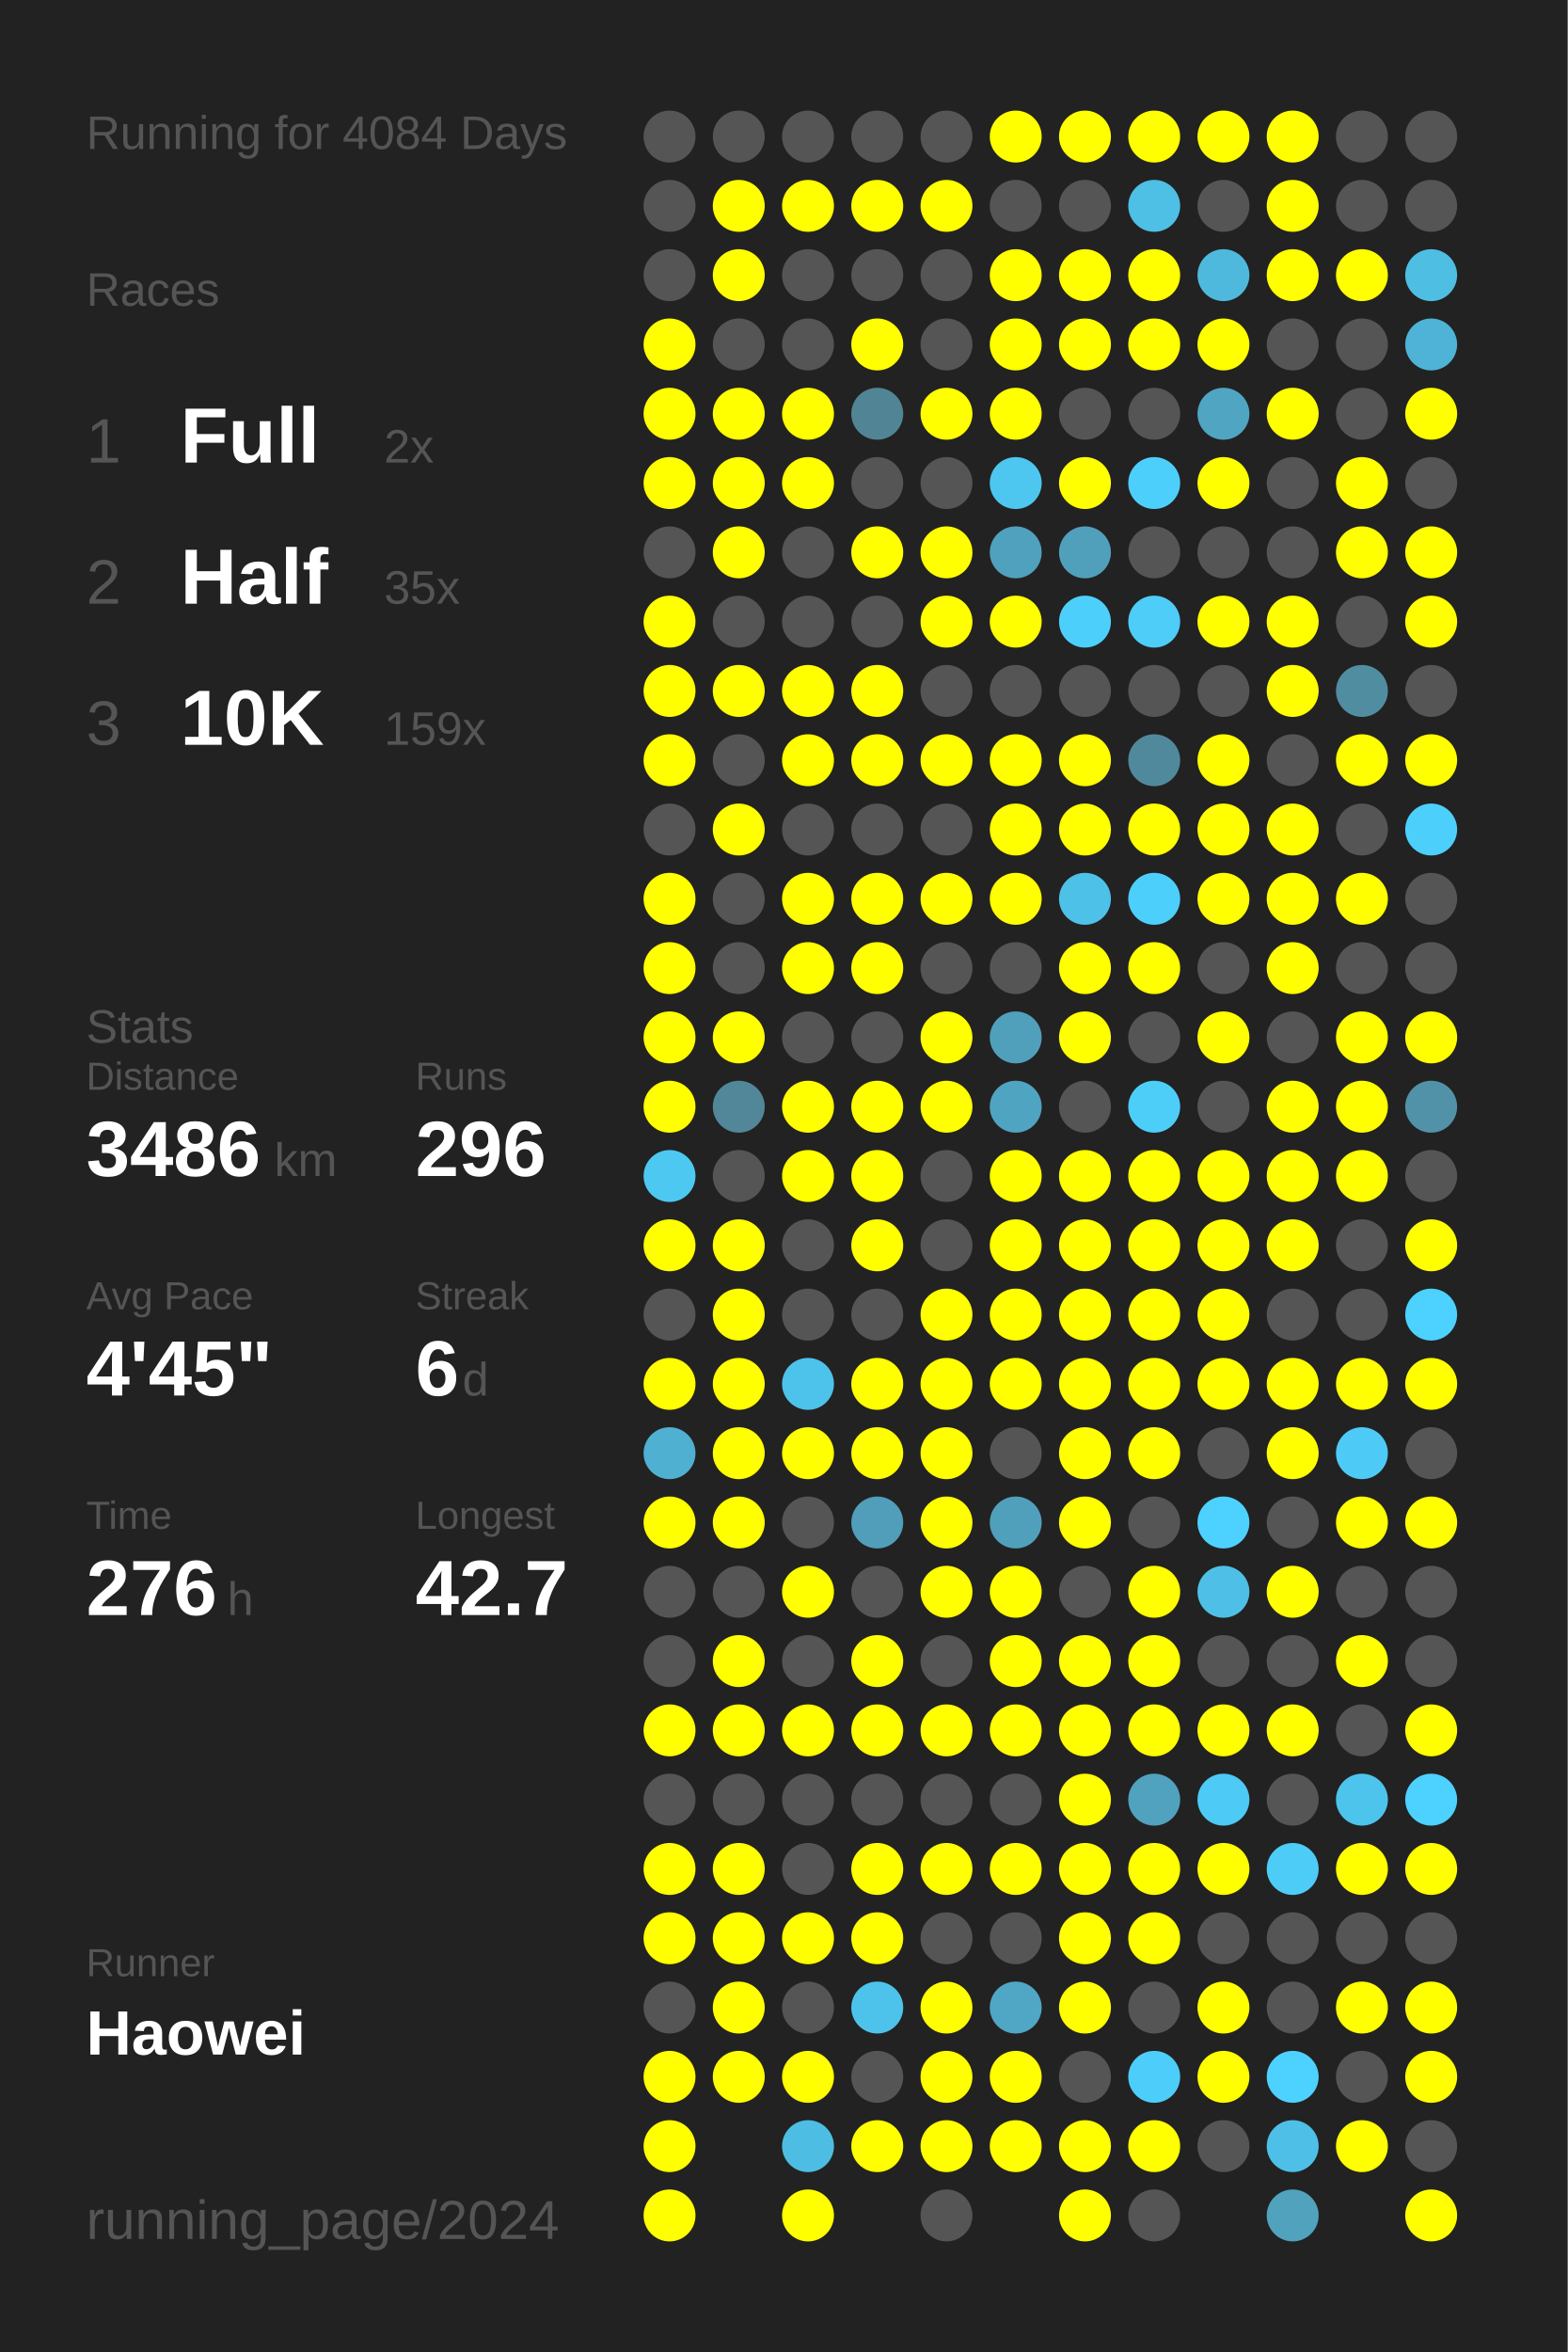
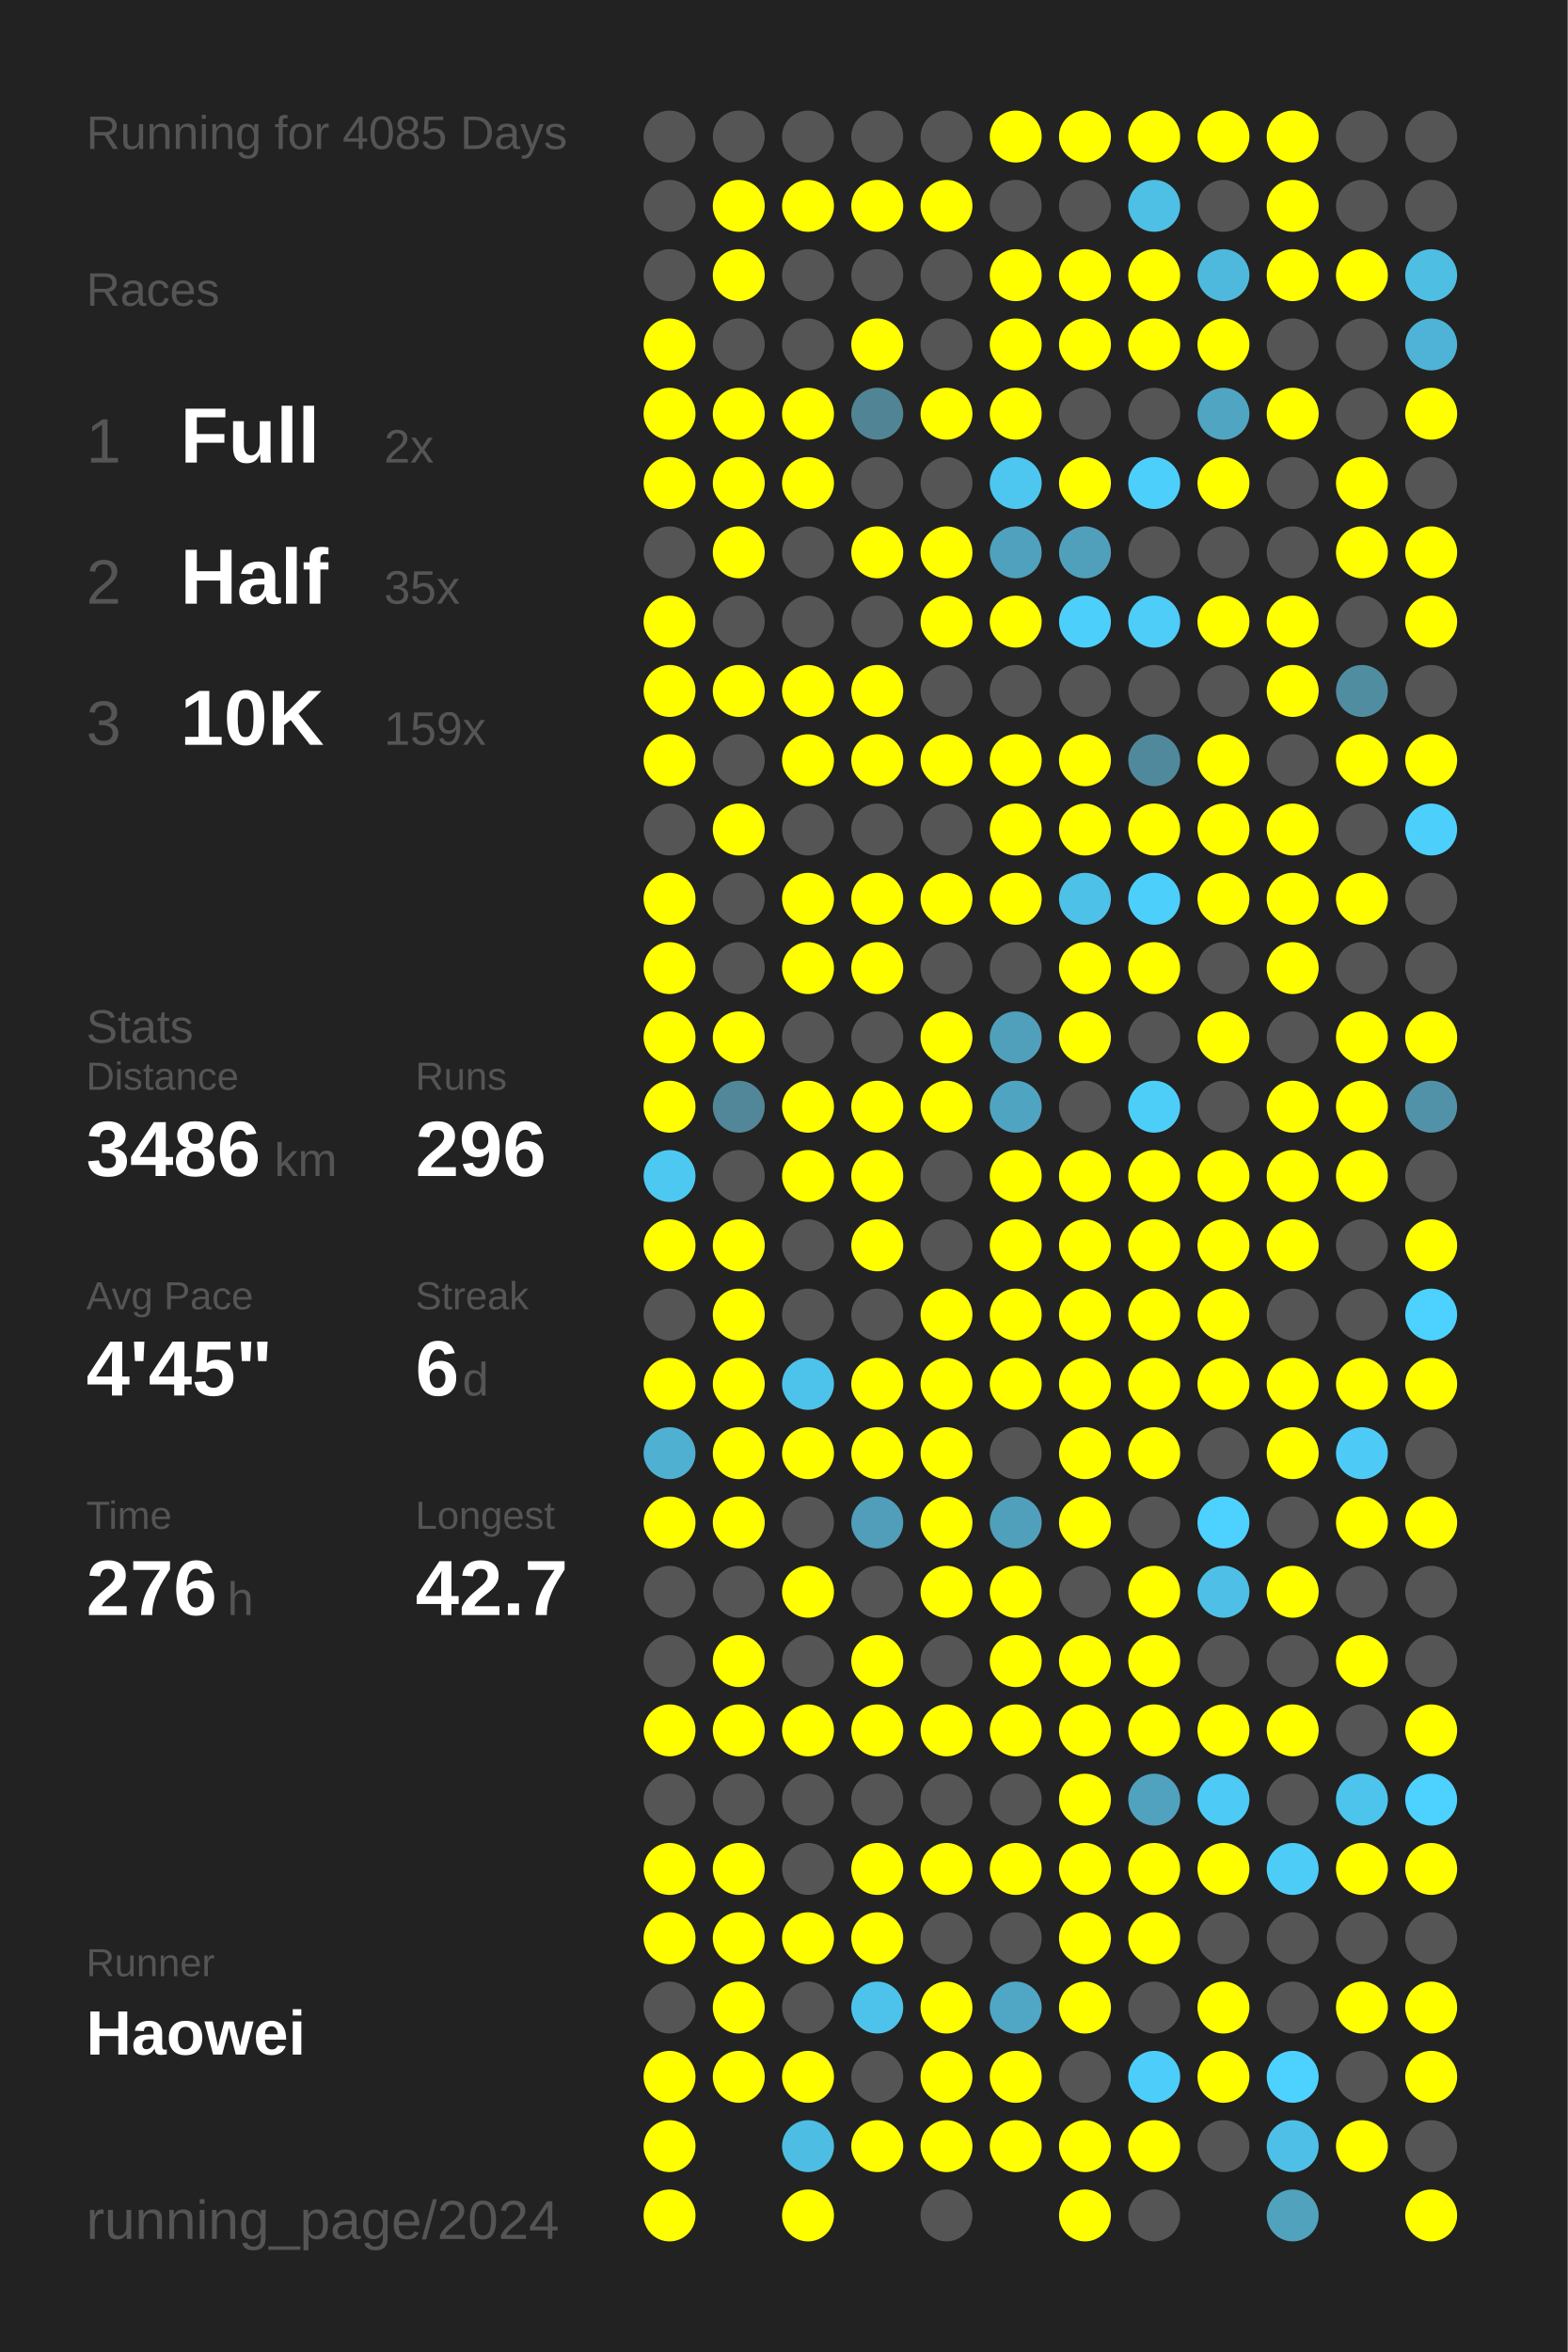
<svg xmlns="http://www.w3.org/2000/svg" baseProfile="full" height="300mm" version="1.1" viewBox="0,0,200,300" width="200mm">
  <defs />
  <rect fill="#222222" height="300" width="200" x="0" y="0" />
-   <text fill="#555555" style="font-size:6px; font-family:Arial;" x="11" y="19">Running for 4084 Days</text>
+   <text fill="#555555" style="font-size:6px; font-family:Arial;" x="11" y="19">Running for 4085 Days</text>
  <text fill="#555555" style="font-size:6px; font-family:Arial;" x="11" y="39">Races</text>
  <text fill="#555555" style="font-size:8px; font-family:Arial;" x="11" y="59">1</text>
  <text fill="#FFFFFF" style="font-size:10px; font-family:Arial; font-weight:bold;" x="23" y="59">Full</text>
  <text fill="#555555" style="font-size:6px; font-family:Arial;" x="49" y="59">2x</text>
  <text fill="#555555" style="font-size:8px; font-family:Arial;" x="11" y="77">2</text>
  <text fill="#FFFFFF" style="font-size:10px; font-family:Arial; font-weight:bold;" x="23" y="77">Half</text>
  <text fill="#555555" style="font-size:6px; font-family:Arial;" x="49" y="77">35x</text>
  <text fill="#555555" style="font-size:8px; font-family:Arial;" x="11" y="95">3</text>
  <text fill="#FFFFFF" style="font-size:10px; font-family:Arial; font-weight:bold;" x="23" y="95">10K</text>
  <text fill="#555555" style="font-size:6px; font-family:Arial;" x="49" y="95">159x</text>
  <text fill="#555555" style="font-size:6px; font-family:Arial;" x="11" y="133">Stats</text>
  <text fill="#555555" style="font-size:5px; font-family:Arial;" x="11" y="139">Distance</text>
  <text fill="#FFFFFF" style="font-size:10px; font-family:Arial; font-weight:bold;" x="11" y="150">3486</text>
  <text fill="#555555" style="font-size:6px; font-family:Arial;" x="35" y="150">km</text>
  <text fill="#555555" style="font-size:5px; font-family:Arial;" x="53" y="139">Runs</text>
  <text fill="#FFFFFF" style="font-size:10px; font-family:Arial; font-weight:bold;" x="53" y="150">296</text>
  <text fill="#555555" style="font-size:5px; font-family:Arial;" x="11" y="167">Avg Pace</text>
  <text fill="#FFFFFF" style="font-size:10px; font-family:Arial; font-weight:bold;" x="11" y="178">4'45"</text>
  <text fill="#555555" style="font-size:5px; font-family:Arial;" x="53" y="167">Streak</text>
  <text fill="#FFFFFF" style="font-size:10px; font-family:Arial; font-weight:bold;" x="53" y="178">6</text>
  <text fill="#555555" style="font-size:6px; font-family:Arial;" x="59" y="178">d</text>
  <text fill="#555555" style="font-size:5px; font-family:Arial;" x="11" y="195">Time</text>
  <text fill="#FFFFFF" style="font-size:10px; font-family:Arial; font-weight:bold;" x="11" y="206">276</text>
  <text fill="#555555" style="font-size:6px; font-family:Arial;" x="29" y="206">h</text>
  <text fill="#555555" style="font-size:5px; font-family:Arial;" x="53" y="195">Longest</text>
  <text fill="#FFFFFF" style="font-size:10px; font-family:Arial; font-weight:bold;" x="53" y="206">42.7</text>
  <text fill="#555555" style="font-size:5px; font-family:Arial;" x="11" y="252.065">Runner</text>
  <text fill="#FFFFFF" style="font-size:8px; font-family:Arial; font-weight:bold;" x="11" y="262.065">Haowei</text>
  <text fill="#555555" style="font-size:7px; font-family:Arial;" x="11" y="285.581">running_page/2024</text>
  <circle cx="85.417" cy="17.419" fill="#555555" r="3.312" />
  <circle cx="85.417" cy="26.258" fill="#555555" r="3.312" />
  <circle cx="85.417" cy="35.097" fill="#555555" r="3.312" />
  <circle cx="85.417" cy="43.935" fill="#FFFF00" r="3.312" />
  <circle cx="85.417" cy="52.774" fill="#FFFF00" r="3.312" />
  <circle cx="85.417" cy="61.613" fill="#FFFF00" r="3.312" />
  <circle cx="85.417" cy="70.452" fill="#555555" r="3.312" />
  <circle cx="85.417" cy="79.29" fill="#FFFF00" r="3.312" />
  <circle cx="85.417" cy="88.129" fill="#FFFF00" r="3.312" />
  <circle cx="85.417" cy="96.968" fill="#FFFF00" r="3.312" />
  <circle cx="85.417" cy="105.806" fill="#555555" r="3.312" />
  <circle cx="85.417" cy="114.645" fill="#FFFF00" r="3.312" />
  <circle cx="85.417" cy="123.484" fill="#FFFF00" r="3.312" />
  <circle cx="85.417" cy="132.323" fill="#FFFF00" r="3.312" />
  <circle cx="85.417" cy="141.161" fill="#FFFF00" r="3.312" />
  <circle cx="85.417" cy="150" fill="#4dc8f1" r="3.312" />
  <circle cx="85.417" cy="158.839" fill="#FFFF00" r="3.312" />
  <circle cx="85.417" cy="167.677" fill="#555555" r="3.312" />
  <circle cx="85.417" cy="176.516" fill="#FFFF00" r="3.312" />
  <circle cx="85.417" cy="185.355" fill="#4fb0d1" r="3.312" />
  <circle cx="85.417" cy="194.194" fill="#FFFF00" r="3.312" />
  <circle cx="85.417" cy="203.032" fill="#555555" r="3.312" />
  <circle cx="85.417" cy="211.871" fill="#555555" r="3.312" />
  <circle cx="85.417" cy="220.71" fill="#FFFF00" r="3.312" />
  <circle cx="85.417" cy="229.548" fill="#555555" r="3.312" />
  <circle cx="85.417" cy="238.387" fill="#FFFF00" r="3.312" />
  <circle cx="85.417" cy="247.226" fill="#FFFF00" r="3.312" />
  <circle cx="85.417" cy="256.065" fill="#555555" r="3.312" />
  <circle cx="85.417" cy="264.903" fill="#FFFF00" r="3.312" />
  <circle cx="85.417" cy="273.742" fill="#FFFF00" r="3.312" />
  <circle cx="85.417" cy="282.581" fill="#FFFF00" r="3.312" />
  <circle cx="94.25" cy="17.419" fill="#555555" r="3.312" />
  <circle cx="94.25" cy="26.258" fill="#FFFF00" r="3.312" />
  <circle cx="94.25" cy="35.097" fill="#FFFF00" r="3.312" />
  <circle cx="94.25" cy="43.935" fill="#555555" r="3.312" />
  <circle cx="94.25" cy="52.774" fill="#FFFF00" r="3.312" />
  <circle cx="94.25" cy="61.613" fill="#FFFF00" r="3.312" />
  <circle cx="94.25" cy="70.452" fill="#FFFF00" r="3.312" />
  <circle cx="94.25" cy="79.29" fill="#555555" r="3.312" />
  <circle cx="94.25" cy="88.129" fill="#FFFF00" r="3.312" />
  <circle cx="94.25" cy="96.968" fill="#555555" r="3.312" />
  <circle cx="94.25" cy="105.806" fill="#FFFF00" r="3.312" />
  <circle cx="94.25" cy="114.645" fill="#555555" r="3.312" />
  <circle cx="94.25" cy="123.484" fill="#555555" r="3.312" />
  <circle cx="94.25" cy="132.323" fill="#FFFF00" r="3.312" />
  <circle cx="94.25" cy="141.161" fill="#518799" r="3.312" />
  <circle cx="94.25" cy="150" fill="#555555" r="3.312" />
  <circle cx="94.25" cy="158.839" fill="#FFFF00" r="3.312" />
  <circle cx="94.25" cy="167.677" fill="#FFFF00" r="3.312" />
  <circle cx="94.25" cy="176.516" fill="#FFFF00" r="3.312" />
  <circle cx="94.25" cy="185.355" fill="#FFFF00" r="3.312" />
  <circle cx="94.25" cy="194.194" fill="#FFFF00" r="3.312" />
  <circle cx="94.25" cy="203.032" fill="#555555" r="3.312" />
  <circle cx="94.25" cy="211.871" fill="#FFFF00" r="3.312" />
  <circle cx="94.25" cy="220.71" fill="#FFFF00" r="3.312" />
  <circle cx="94.25" cy="229.548" fill="#555555" r="3.312" />
  <circle cx="94.25" cy="238.387" fill="#FFFF00" r="3.312" />
  <circle cx="94.25" cy="247.226" fill="#FFFF00" r="3.312" />
  <circle cx="94.25" cy="256.065" fill="#FFFF00" r="3.312" />
  <circle cx="94.25" cy="264.903" fill="#FFFF00" r="3.312" />
  <circle cx="103.083" cy="17.419" fill="#555555" r="3.312" />
  <circle cx="103.083" cy="26.258" fill="#FFFF00" r="3.312" />
  <circle cx="103.083" cy="35.097" fill="#555555" r="3.312" />
  <circle cx="103.083" cy="43.935" fill="#555555" r="3.312" />
  <circle cx="103.083" cy="52.774" fill="#FFFF00" r="3.312" />
  <circle cx="103.083" cy="61.613" fill="#FFFF00" r="3.312" />
  <circle cx="103.083" cy="70.452" fill="#555555" r="3.312" />
  <circle cx="103.083" cy="79.29" fill="#555555" r="3.312" />
  <circle cx="103.083" cy="88.129" fill="#FFFF00" r="3.312" />
  <circle cx="103.083" cy="96.968" fill="#FFFF00" r="3.312" />
  <circle cx="103.083" cy="105.806" fill="#555555" r="3.312" />
  <circle cx="103.083" cy="114.645" fill="#FFFF00" r="3.312" />
  <circle cx="103.083" cy="123.484" fill="#FFFF00" r="3.312" />
  <circle cx="103.083" cy="132.323" fill="#555555" r="3.312" />
  <circle cx="103.083" cy="141.161" fill="#FFFF00" r="3.312" />
  <circle cx="103.083" cy="150" fill="#FFFF00" r="3.312" />
  <circle cx="103.083" cy="158.839" fill="#555555" r="3.312" />
  <circle cx="103.083" cy="167.677" fill="#555555" r="3.312" />
  <circle cx="103.083" cy="176.516" fill="#4dc3eb" r="3.312" />
  <circle cx="103.083" cy="185.355" fill="#FFFF00" r="3.312" />
  <circle cx="103.083" cy="194.194" fill="#555555" r="3.312" />
  <circle cx="103.083" cy="203.032" fill="#FFFF00" r="3.312" />
  <circle cx="103.083" cy="211.871" fill="#555555" r="3.312" />
  <circle cx="103.083" cy="220.71" fill="#FFFF00" r="3.312" />
  <circle cx="103.083" cy="229.548" fill="#555555" r="3.312" />
  <circle cx="103.083" cy="238.387" fill="#555555" r="3.312" />
  <circle cx="103.083" cy="247.226" fill="#FFFF00" r="3.312" />
  <circle cx="103.083" cy="256.065" fill="#555555" r="3.312" />
  <circle cx="103.083" cy="264.903" fill="#FFFF00" r="3.312" />
  <circle cx="103.083" cy="273.742" fill="#4ebde3" r="3.312" />
  <circle cx="103.083" cy="282.581" fill="#FFFF00" r="3.312" />
  <circle cx="111.917" cy="17.419" fill="#555555" r="3.312" />
  <circle cx="111.917" cy="26.258" fill="#FFFF00" r="3.312" />
  <circle cx="111.917" cy="35.097" fill="#555555" r="3.312" />
  <circle cx="111.917" cy="43.935" fill="#FFFF00" r="3.312" />
  <circle cx="111.917" cy="52.774" fill="#518596" r="3.312" />
  <circle cx="111.917" cy="61.613" fill="#555555" r="3.312" />
  <circle cx="111.917" cy="70.452" fill="#FFFF00" r="3.312" />
  <circle cx="111.917" cy="79.29" fill="#555555" r="3.312" />
  <circle cx="111.917" cy="88.129" fill="#FFFF00" r="3.312" />
  <circle cx="111.917" cy="96.968" fill="#FFFF00" r="3.312" />
  <circle cx="111.917" cy="105.806" fill="#555555" r="3.312" />
  <circle cx="111.917" cy="114.645" fill="#FFFF00" r="3.312" />
  <circle cx="111.917" cy="123.484" fill="#FFFF00" r="3.312" />
  <circle cx="111.917" cy="132.323" fill="#555555" r="3.312" />
  <circle cx="111.917" cy="141.161" fill="#FFFF00" r="3.312" />
  <circle cx="111.917" cy="150" fill="#FFFF00" r="3.312" />
  <circle cx="111.917" cy="158.839" fill="#FFFF00" r="3.312" />
  <circle cx="111.917" cy="167.677" fill="#555555" r="3.312" />
  <circle cx="111.917" cy="176.516" fill="#FFFF00" r="3.312" />
  <circle cx="111.917" cy="185.355" fill="#FFFF00" r="3.312" />
  <circle cx="111.917" cy="194.194" fill="#509eb9" r="3.312" />
  <circle cx="111.917" cy="203.032" fill="#555555" r="3.312" />
  <circle cx="111.917" cy="211.871" fill="#FFFF00" r="3.312" />
  <circle cx="111.917" cy="220.71" fill="#FFFF00" r="3.312" />
  <circle cx="111.917" cy="229.548" fill="#555555" r="3.312" />
  <circle cx="111.917" cy="238.387" fill="#FFFF00" r="3.312" />
  <circle cx="111.917" cy="247.226" fill="#FFFF00" r="3.312" />
  <circle cx="111.917" cy="256.065" fill="#4dc3eb" r="3.312" />
  <circle cx="111.917" cy="264.903" fill="#555555" r="3.312" />
  <circle cx="111.917" cy="273.742" fill="#FFFF00" r="3.312" />
  <circle cx="120.75" cy="17.419" fill="#555555" r="3.312" />
  <circle cx="120.75" cy="26.258" fill="#FFFF00" r="3.312" />
  <circle cx="120.75" cy="35.097" fill="#555555" r="3.312" />
  <circle cx="120.75" cy="43.935" fill="#555555" r="3.312" />
  <circle cx="120.75" cy="52.774" fill="#FFFF00" r="3.312" />
  <circle cx="120.75" cy="61.613" fill="#555555" r="3.312" />
  <circle cx="120.75" cy="70.452" fill="#FFFF00" r="3.312" />
  <circle cx="120.75" cy="79.29" fill="#FFFF00" r="3.312" />
  <circle cx="120.75" cy="88.129" fill="#555555" r="3.312" />
  <circle cx="120.75" cy="96.968" fill="#FFFF00" r="3.312" />
  <circle cx="120.75" cy="105.806" fill="#555555" r="3.312" />
  <circle cx="120.75" cy="114.645" fill="#FFFF00" r="3.312" />
  <circle cx="120.75" cy="123.484" fill="#555555" r="3.312" />
  <circle cx="120.75" cy="132.323" fill="#FFFF00" r="3.312" />
  <circle cx="120.75" cy="141.161" fill="#FFFF00" r="3.312" />
  <circle cx="120.75" cy="150" fill="#555555" r="3.312" />
  <circle cx="120.75" cy="158.839" fill="#555555" r="3.312" />
  <circle cx="120.75" cy="167.677" fill="#FFFF00" r="3.312" />
  <circle cx="120.75" cy="176.516" fill="#FFFF00" r="3.312" />
  <circle cx="120.75" cy="185.355" fill="#FFFF00" r="3.312" />
  <circle cx="120.75" cy="194.194" fill="#FFFF00" r="3.312" />
  <circle cx="120.75" cy="203.032" fill="#FFFF00" r="3.312" />
  <circle cx="120.75" cy="211.871" fill="#555555" r="3.312" />
  <circle cx="120.75" cy="220.71" fill="#FFFF00" r="3.312" />
  <circle cx="120.75" cy="229.548" fill="#555555" r="3.312" />
  <circle cx="120.75" cy="238.387" fill="#FFFF00" r="3.312" />
  <circle cx="120.75" cy="247.226" fill="#555555" r="3.312" />
  <circle cx="120.75" cy="256.065" fill="#FFFF00" r="3.312" />
  <circle cx="120.75" cy="264.903" fill="#FFFF00" r="3.312" />
  <circle cx="120.75" cy="273.742" fill="#FFFF00" r="3.312" />
  <circle cx="120.75" cy="282.581" fill="#555555" r="3.312" />
  <circle cx="129.583" cy="17.419" fill="#FFFF00" r="3.312" />
  <circle cx="129.583" cy="26.258" fill="#555555" r="3.312" />
  <circle cx="129.583" cy="35.097" fill="#FFFF00" r="3.312" />
  <circle cx="129.583" cy="43.935" fill="#FFFF00" r="3.312" />
  <circle cx="129.583" cy="52.774" fill="#FFFF00" r="3.312" />
  <circle cx="129.583" cy="61.613" fill="#4dc7f0" r="3.312" />
  <circle cx="129.583" cy="70.452" fill="#50a1bd" r="3.312" />
  <circle cx="129.583" cy="79.29" fill="#FFFF00" r="3.312" />
  <circle cx="129.583" cy="88.129" fill="#555555" r="3.312" />
  <circle cx="129.583" cy="96.968" fill="#FFFF00" r="3.312" />
  <circle cx="129.583" cy="105.806" fill="#FFFF00" r="3.312" />
  <circle cx="129.583" cy="114.645" fill="#FFFF00" r="3.312" />
  <circle cx="129.583" cy="123.484" fill="#555555" r="3.312" />
  <circle cx="129.583" cy="132.323" fill="#50a0bc" r="3.312" />
  <circle cx="129.583" cy="141.161" fill="#4fa4c1" r="3.312" />
  <circle cx="129.583" cy="150" fill="#FFFF00" r="3.312" />
  <circle cx="129.583" cy="158.839" fill="#FFFF00" r="3.312" />
  <circle cx="129.583" cy="167.677" fill="#FFFF00" r="3.312" />
  <circle cx="129.583" cy="176.516" fill="#FFFF00" r="3.312" />
  <circle cx="129.583" cy="185.355" fill="#555555" r="3.312" />
  <circle cx="129.583" cy="194.194" fill="#50a0bb" r="3.312" />
  <circle cx="129.583" cy="203.032" fill="#FFFF00" r="3.312" />
  <circle cx="129.583" cy="211.871" fill="#FFFF00" r="3.312" />
  <circle cx="129.583" cy="220.71" fill="#FFFF00" r="3.312" />
  <circle cx="129.583" cy="229.548" fill="#555555" r="3.312" />
  <circle cx="129.583" cy="238.387" fill="#FFFF00" r="3.312" />
  <circle cx="129.583" cy="247.226" fill="#555555" r="3.312" />
  <circle cx="129.583" cy="256.065" fill="#4fa7c5" r="3.312" />
  <circle cx="129.583" cy="264.903" fill="#FFFF00" r="3.312" />
  <circle cx="129.583" cy="273.742" fill="#FFFF00" r="3.312" />
  <circle cx="138.417" cy="17.419" fill="#FFFF00" r="3.312" />
  <circle cx="138.417" cy="26.258" fill="#555555" r="3.312" />
  <circle cx="138.417" cy="35.097" fill="#FFFF00" r="3.312" />
  <circle cx="138.417" cy="43.935" fill="#FFFF00" r="3.312" />
  <circle cx="138.417" cy="52.774" fill="#555555" r="3.312" />
  <circle cx="138.417" cy="61.613" fill="#FFFF00" r="3.312" />
  <circle cx="138.417" cy="70.452" fill="#50a0bc" r="3.312" />
  <circle cx="138.417" cy="79.29" fill="#4dcffb" r="3.312" />
  <circle cx="138.417" cy="88.129" fill="#555555" r="3.312" />
  <circle cx="138.417" cy="96.968" fill="#FFFF00" r="3.312" />
  <circle cx="138.417" cy="105.806" fill="#FFFF00" r="3.312" />
  <circle cx="138.417" cy="114.645" fill="#4ec1e8" r="3.312" />
  <circle cx="138.417" cy="123.484" fill="#FFFF00" r="3.312" />
  <circle cx="138.417" cy="132.323" fill="#FFFF00" r="3.312" />
  <circle cx="138.417" cy="141.161" fill="#555555" r="3.312" />
  <circle cx="138.417" cy="150" fill="#FFFF00" r="3.312" />
  <circle cx="138.417" cy="158.839" fill="#FFFF00" r="3.312" />
  <circle cx="138.417" cy="167.677" fill="#FFFF00" r="3.312" />
  <circle cx="138.417" cy="176.516" fill="#FFFF00" r="3.312" />
  <circle cx="138.417" cy="185.355" fill="#FFFF00" r="3.312" />
  <circle cx="138.417" cy="194.194" fill="#FFFF00" r="3.312" />
  <circle cx="138.417" cy="203.032" fill="#555555" r="3.312" />
  <circle cx="138.417" cy="211.871" fill="#FFFF00" r="3.312" />
  <circle cx="138.417" cy="220.71" fill="#FFFF00" r="3.312" />
  <circle cx="138.417" cy="229.548" fill="#FFFF00" r="3.312" />
  <circle cx="138.417" cy="238.387" fill="#FFFF00" r="3.312" />
  <circle cx="138.417" cy="247.226" fill="#FFFF00" r="3.312" />
  <circle cx="138.417" cy="256.065" fill="#FFFF00" r="3.312" />
  <circle cx="138.417" cy="264.903" fill="#555555" r="3.312" />
  <circle cx="138.417" cy="273.742" fill="#FFFF00" r="3.312" />
  <circle cx="138.417" cy="282.581" fill="#FFFF00" r="3.312" />
  <circle cx="147.25" cy="17.419" fill="#FFFF00" r="3.312" />
  <circle cx="147.25" cy="26.258" fill="#4ebfe5" r="3.312" />
  <circle cx="147.25" cy="35.097" fill="#FFFF00" r="3.312" />
  <circle cx="147.25" cy="43.935" fill="#FFFF00" r="3.312" />
  <circle cx="147.25" cy="52.774" fill="#555555" r="3.312" />
  <circle cx="147.25" cy="61.613" fill="#4dcffb" r="3.312" />
  <circle cx="147.25" cy="70.452" fill="#555555" r="3.312" />
  <circle cx="147.25" cy="79.29" fill="#4dcdf8" r="3.312" />
  <circle cx="147.25" cy="88.129" fill="#555555" r="3.312" />
  <circle cx="147.25" cy="96.968" fill="#51899c" r="3.312" />
  <circle cx="147.25" cy="105.806" fill="#FFFF00" r="3.312" />
  <circle cx="147.25" cy="114.645" fill="#4dcffb" r="3.312" />
  <circle cx="147.25" cy="123.484" fill="#FFFF00" r="3.312" />
  <circle cx="147.25" cy="132.323" fill="#555555" r="3.312" />
  <circle cx="147.25" cy="141.161" fill="#4dcef9" r="3.312" />
  <circle cx="147.25" cy="150" fill="#FFFF00" r="3.312" />
  <circle cx="147.25" cy="158.839" fill="#FFFF00" r="3.312" />
  <circle cx="147.25" cy="167.677" fill="#FFFF00" r="3.312" />
  <circle cx="147.25" cy="176.516" fill="#FFFF00" r="3.312" />
  <circle cx="147.25" cy="185.355" fill="#FFFF00" r="3.312" />
  <circle cx="147.25" cy="194.194" fill="#555555" r="3.312" />
  <circle cx="147.25" cy="203.032" fill="#FFFF00" r="3.312" />
  <circle cx="147.25" cy="211.871" fill="#FFFF00" r="3.312" />
  <circle cx="147.25" cy="220.71" fill="#FFFF00" r="3.312" />
  <circle cx="147.25" cy="229.548" fill="#50a2be" r="3.312" />
  <circle cx="147.25" cy="238.387" fill="#FFFF00" r="3.312" />
  <circle cx="147.25" cy="247.226" fill="#FFFF00" r="3.312" />
  <circle cx="147.25" cy="256.065" fill="#555555" r="3.312" />
  <circle cx="147.25" cy="264.903" fill="#4dcdf9" r="3.312" />
  <circle cx="147.25" cy="273.742" fill="#FFFF00" r="3.312" />
  <circle cx="147.25" cy="282.581" fill="#555555" r="3.312" />
  <circle cx="156.083" cy="17.419" fill="#FFFF00" r="3.312" />
  <circle cx="156.083" cy="26.258" fill="#555555" r="3.312" />
  <circle cx="156.083" cy="35.097" fill="#4eb9dd" r="3.312" />
  <circle cx="156.083" cy="43.935" fill="#FFFF00" r="3.312" />
  <circle cx="156.083" cy="52.774" fill="#4fa5c2" r="3.312" />
  <circle cx="156.083" cy="61.613" fill="#FFFF00" r="3.312" />
  <circle cx="156.083" cy="70.452" fill="#555555" r="3.312" />
  <circle cx="156.083" cy="79.29" fill="#FFFF00" r="3.312" />
  <circle cx="156.083" cy="88.129" fill="#555555" r="3.312" />
  <circle cx="156.083" cy="96.968" fill="#FFFF00" r="3.312" />
  <circle cx="156.083" cy="105.806" fill="#FFFF00" r="3.312" />
  <circle cx="156.083" cy="114.645" fill="#FFFF00" r="3.312" />
  <circle cx="156.083" cy="123.484" fill="#555555" r="3.312" />
  <circle cx="156.083" cy="132.323" fill="#FFFF00" r="3.312" />
  <circle cx="156.083" cy="141.161" fill="#555555" r="3.312" />
  <circle cx="156.083" cy="150" fill="#FFFF00" r="3.312" />
  <circle cx="156.083" cy="158.839" fill="#FFFF00" r="3.312" />
  <circle cx="156.083" cy="167.677" fill="#FFFF00" r="3.312" />
  <circle cx="156.083" cy="176.516" fill="#FFFF00" r="3.312" />
  <circle cx="156.083" cy="185.355" fill="#555555" r="3.312" />
  <circle cx="156.083" cy="194.194" fill="#4dd1fe" r="3.312" />
  <circle cx="156.083" cy="203.032" fill="#4ec0e7" r="3.312" />
  <circle cx="156.083" cy="211.871" fill="#555555" r="3.312" />
  <circle cx="156.083" cy="220.71" fill="#FFFF00" r="3.312" />
  <circle cx="156.083" cy="229.548" fill="#4dcaf5" r="3.312" />
  <circle cx="156.083" cy="238.387" fill="#FFFF00" r="3.312" />
  <circle cx="156.083" cy="247.226" fill="#555555" r="3.312" />
  <circle cx="156.083" cy="256.065" fill="#FFFF00" r="3.312" />
  <circle cx="156.083" cy="264.903" fill="#FFFF00" r="3.312" />
  <circle cx="156.083" cy="273.742" fill="#555555" r="3.312" />
  <circle cx="164.917" cy="17.419" fill="#FFFF00" r="3.312" />
  <circle cx="164.917" cy="26.258" fill="#FFFF00" r="3.312" />
  <circle cx="164.917" cy="35.097" fill="#FFFF00" r="3.312" />
  <circle cx="164.917" cy="43.935" fill="#555555" r="3.312" />
  <circle cx="164.917" cy="52.774" fill="#FFFF00" r="3.312" />
  <circle cx="164.917" cy="61.613" fill="#555555" r="3.312" />
  <circle cx="164.917" cy="70.452" fill="#555555" r="3.312" />
  <circle cx="164.917" cy="79.29" fill="#FFFF00" r="3.312" />
  <circle cx="164.917" cy="88.129" fill="#FFFF00" r="3.312" />
  <circle cx="164.917" cy="96.968" fill="#555555" r="3.312" />
  <circle cx="164.917" cy="105.806" fill="#FFFF00" r="3.312" />
  <circle cx="164.917" cy="114.645" fill="#FFFF00" r="3.312" />
  <circle cx="164.917" cy="123.484" fill="#FFFF00" r="3.312" />
  <circle cx="164.917" cy="132.323" fill="#555555" r="3.312" />
  <circle cx="164.917" cy="141.161" fill="#FFFF00" r="3.312" />
  <circle cx="164.917" cy="150" fill="#FFFF00" r="3.312" />
  <circle cx="164.917" cy="158.839" fill="#FFFF00" r="3.312" />
  <circle cx="164.917" cy="167.677" fill="#555555" r="3.312" />
  <circle cx="164.917" cy="176.516" fill="#FFFF00" r="3.312" />
  <circle cx="164.917" cy="185.355" fill="#FFFF00" r="3.312" />
  <circle cx="164.917" cy="194.194" fill="#555555" r="3.312" />
  <circle cx="164.917" cy="203.032" fill="#FFFF00" r="3.312" />
  <circle cx="164.917" cy="211.871" fill="#555555" r="3.312" />
  <circle cx="164.917" cy="220.71" fill="#FFFF00" r="3.312" />
  <circle cx="164.917" cy="229.548" fill="#555555" r="3.312" />
  <circle cx="164.917" cy="238.387" fill="#4dccf7" r="3.312" />
  <circle cx="164.917" cy="247.226" fill="#555555" r="3.312" />
  <circle cx="164.917" cy="256.065" fill="#555555" r="3.312" />
  <circle cx="164.917" cy="264.903" fill="#4dd1fe" r="3.312" />
  <circle cx="164.917" cy="273.742" fill="#4ec0e7" r="3.312" />
  <circle cx="164.917" cy="282.581" fill="#50a2bd" r="3.312" />
  <circle cx="173.75" cy="17.419" fill="#555555" r="3.312" />
  <circle cx="173.75" cy="26.258" fill="#555555" r="3.312" />
  <circle cx="173.75" cy="35.097" fill="#FFFF00" r="3.312" />
  <circle cx="173.75" cy="43.935" fill="#555555" r="3.312" />
  <circle cx="173.75" cy="52.774" fill="#555555" r="3.312" />
  <circle cx="173.75" cy="61.613" fill="#FFFF00" r="3.312" />
  <circle cx="173.75" cy="70.452" fill="#FFFF00" r="3.312" />
  <circle cx="173.75" cy="79.29" fill="#555555" r="3.312" />
  <circle cx="173.75" cy="88.129" fill="#518da1" r="3.312" />
  <circle cx="173.75" cy="96.968" fill="#FFFF00" r="3.312" />
  <circle cx="173.75" cy="105.806" fill="#555555" r="3.312" />
  <circle cx="173.75" cy="114.645" fill="#FFFF00" r="3.312" />
  <circle cx="173.75" cy="123.484" fill="#555555" r="3.312" />
  <circle cx="173.75" cy="132.323" fill="#FFFF00" r="3.312" />
  <circle cx="173.75" cy="141.161" fill="#FFFF00" r="3.312" />
  <circle cx="173.75" cy="150" fill="#FFFF00" r="3.312" />
  <circle cx="173.75" cy="158.839" fill="#555555" r="3.312" />
  <circle cx="173.75" cy="167.677" fill="#555555" r="3.312" />
  <circle cx="173.75" cy="176.516" fill="#FFFF00" r="3.312" />
  <circle cx="173.75" cy="185.355" fill="#4dcbf6" r="3.312" />
  <circle cx="173.75" cy="194.194" fill="#FFFF00" r="3.312" />
  <circle cx="173.75" cy="203.032" fill="#555555" r="3.312" />
  <circle cx="173.75" cy="211.871" fill="#FFFF00" r="3.312" />
  <circle cx="173.75" cy="220.71" fill="#555555" r="3.312" />
  <circle cx="173.75" cy="229.548" fill="#4dc4ec" r="3.312" />
  <circle cx="173.75" cy="238.387" fill="#FFFF00" r="3.312" />
  <circle cx="173.75" cy="247.226" fill="#555555" r="3.312" />
  <circle cx="173.75" cy="256.065" fill="#FFFF00" r="3.312" />
  <circle cx="173.75" cy="264.903" fill="#555555" r="3.312" />
  <circle cx="173.75" cy="273.742" fill="#FFFF00" r="3.312" />
  <circle cx="182.583" cy="17.419" fill="#555555" r="3.312" />
  <circle cx="182.583" cy="26.258" fill="#555555" r="3.312" />
  <circle cx="182.583" cy="35.097" fill="#4ebee3" r="3.312" />
  <circle cx="182.583" cy="43.935" fill="#4eb3d6" r="3.312" />
  <circle cx="182.583" cy="52.774" fill="#FFFF00" r="3.312" />
  <circle cx="182.583" cy="61.613" fill="#555555" r="3.312" />
  <circle cx="182.583" cy="70.452" fill="#FFFF00" r="3.312" />
  <circle cx="182.583" cy="79.29" fill="#FFFF00" r="3.312" />
  <circle cx="182.583" cy="88.129" fill="#555555" r="3.312" />
  <circle cx="182.583" cy="96.968" fill="#FFFF00" r="3.312" />
  <circle cx="182.583" cy="105.806" fill="#4dcffc" r="3.312" />
  <circle cx="182.583" cy="114.645" fill="#555555" r="3.312" />
  <circle cx="182.583" cy="123.484" fill="#555555" r="3.312" />
  <circle cx="182.583" cy="132.323" fill="#FFFF00" r="3.312" />
  <circle cx="182.583" cy="141.161" fill="#5192a8" r="3.312" />
  <circle cx="182.583" cy="150" fill="#555555" r="3.312" />
  <circle cx="182.583" cy="158.839" fill="#FFFF00" r="3.312" />
  <circle cx="182.583" cy="167.677" fill="#4dd1fe" r="3.312" />
  <circle cx="182.583" cy="176.516" fill="#FFFF00" r="3.312" />
  <circle cx="182.583" cy="185.355" fill="#555555" r="3.312" />
  <circle cx="182.583" cy="194.194" fill="#FFFF00" r="3.312" />
  <circle cx="182.583" cy="203.032" fill="#555555" r="3.312" />
  <circle cx="182.583" cy="211.871" fill="#555555" r="3.312" />
  <circle cx="182.583" cy="220.71" fill="#FFFF00" r="3.312" />
  <circle cx="182.583" cy="229.548" fill="#4dd1fe" r="3.312" />
  <circle cx="182.583" cy="238.387" fill="#FFFF00" r="3.312" />
  <circle cx="182.583" cy="247.226" fill="#555555" r="3.312" />
  <circle cx="182.583" cy="256.065" fill="#FFFF00" r="3.312" />
  <circle cx="182.583" cy="264.903" fill="#FFFF00" r="3.312" />
  <circle cx="182.583" cy="273.742" fill="#555555" r="3.312" />
  <circle cx="182.583" cy="282.581" fill="#FFFF00" r="3.312" />
</svg>
